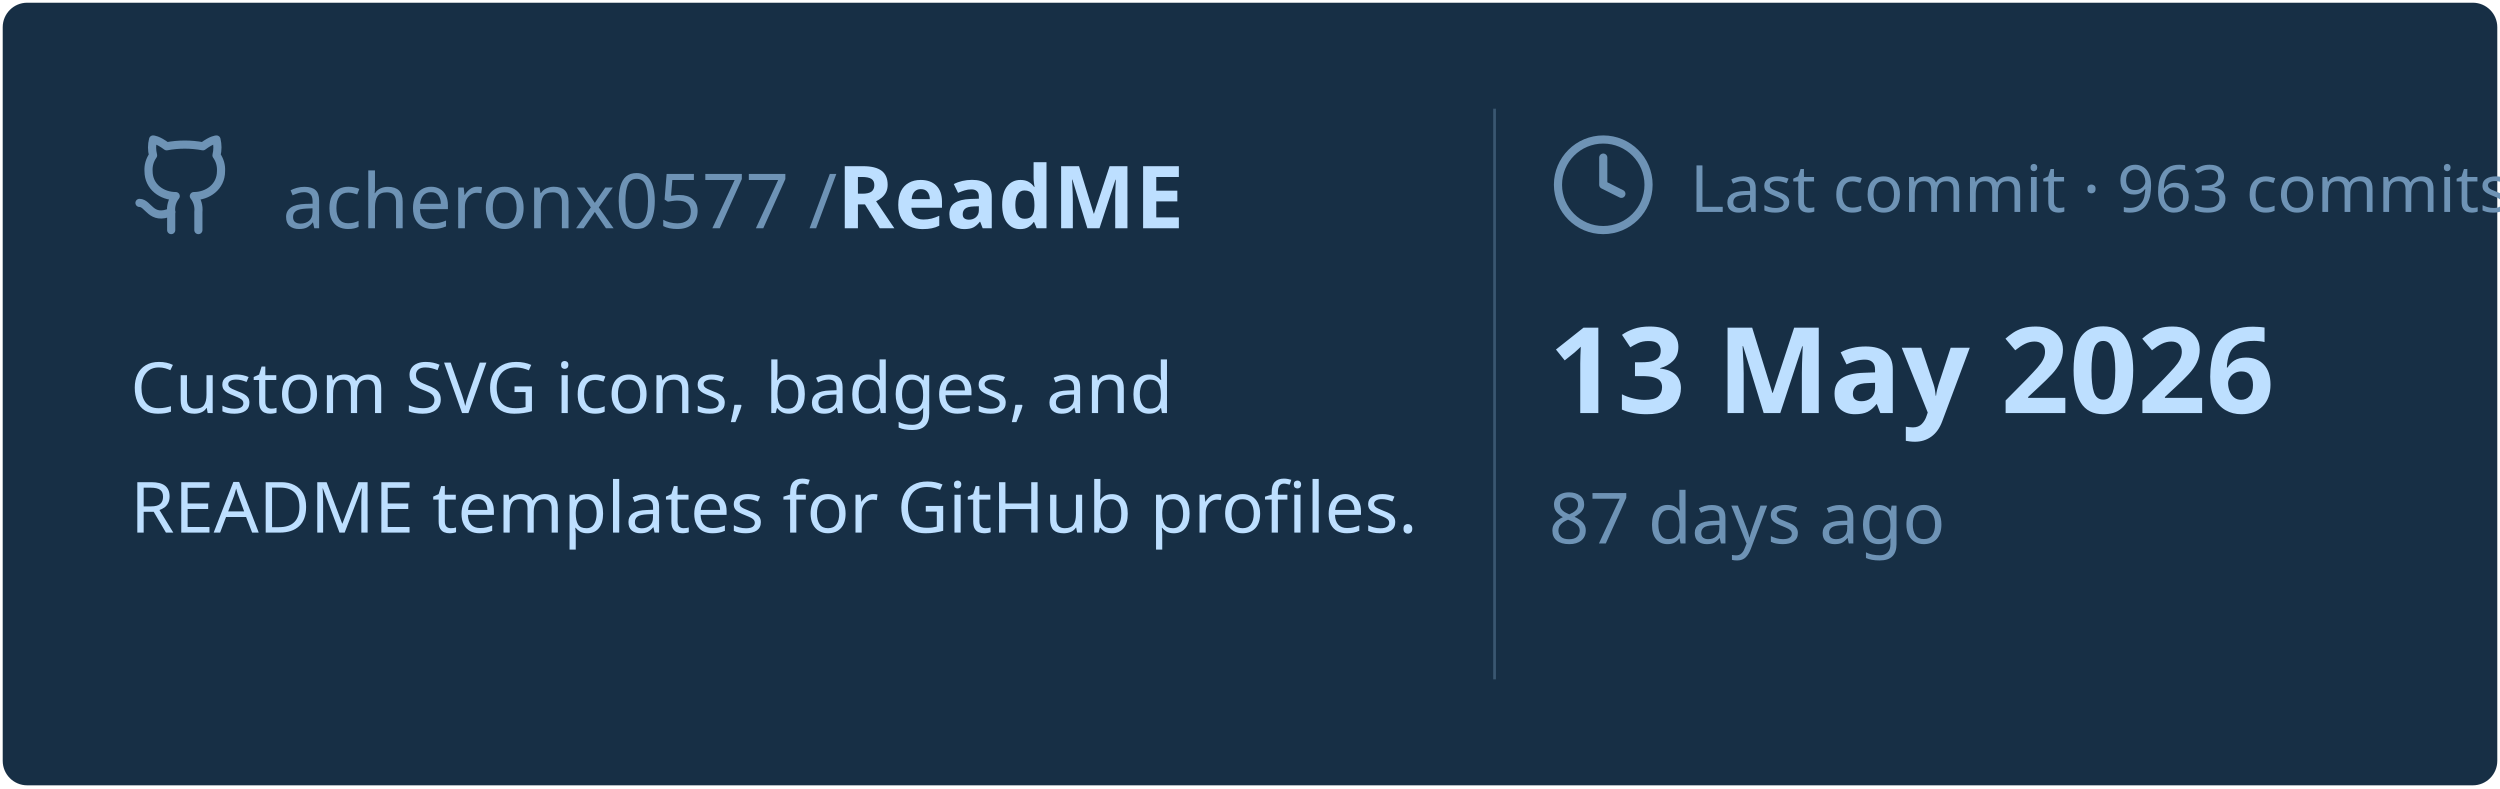
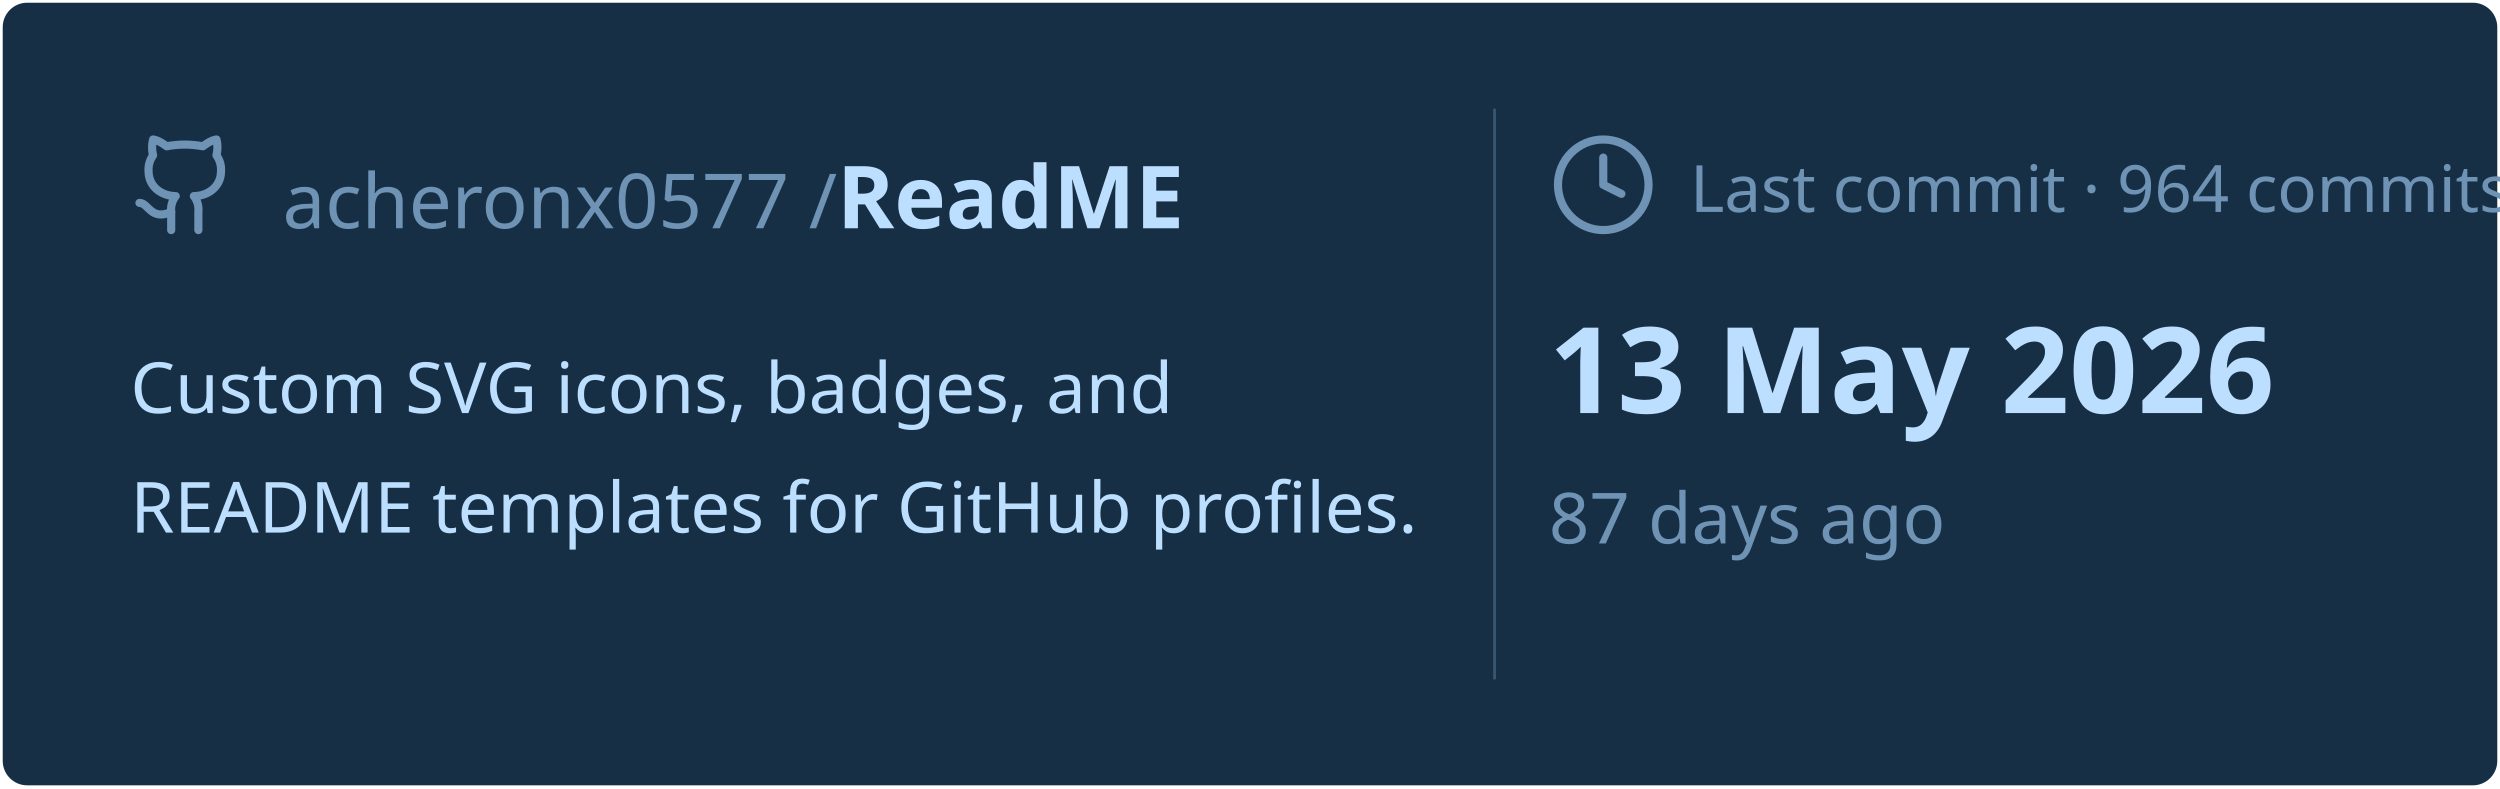
<svg xmlns="http://www.w3.org/2000/svg" viewBox="0 0 460 145" width="460px" height="145px">
  <rect stroke="#000000" stroke-opacity="0" fill="#172F45" rx="4.5" x="0.5" y="0.5" width="459" height="144" />
  <g transform="translate(24, 42)">
    <svg x="0" y="-18" width="20" height="20" viewBox="0 0 24 24" fill="none" stroke="#6E93B5" stroke-width="1.8" stroke-linecap="round" stroke-linejoin="round">
      <path d="M15 22v-4a4.8 4.8 0 0 0-1-3.5c3 0 6-2 6-5.5.08-1.25-.27-2.48-1-3.5.28-1.15.28-2.35 0-3.5 0 0-1 0-3 1.5-2.64-.5-5.36-.5-8 0C6 2 5 2 5 2c-.3 1.15-.3 2.35 0 3.5A5.403 5.403 0 0 0 4 9c0 3.5 3 5.5 6 5.5-.39.49-.68 1.05-.85 1.65-.17.6-.22 1.23-.15 1.85v4" />
      <path d="M9 18c-4.51 2-5-2-7-2" />
    </svg>
    <text x="28" y="0" font-family="&quot;Segoe UI&quot;, Ubuntu, sans-serif" font-size="14" font-weight="400" fill="#6E93B5">acheronx0577 /</text>
    <text x="130" y="0" font-family="&quot;Segoe UI&quot;, Ubuntu, sans-serif" font-size="16" font-weight="700" fill="#BDDFFF">ReadME</text>
  </g>
  <text x="24" y="76" font-family="&quot;Segoe UI&quot;, Ubuntu, sans-serif" font-size="13" font-weight="400" fill="#BDDFFF">Custom SVG icons, badges, and</text>
  <text x="24" y="98" font-family="&quot;Segoe UI&quot;, Ubuntu, sans-serif" font-size="13" font-weight="400" fill="#BDDFFF">README templates for GitHub profiles.</text>
  <line x1="275" y1="20" x2="275" y2="125" stroke="#6E93B5" stroke-width="0.5" stroke-opacity="0.4" />
  <svg x="285" y="24" width="20" height="20" viewBox="0 0 24 24" fill="none" stroke="#6E93B5" stroke-width="1.8" stroke-linecap="round" stroke-linejoin="round">
    <circle cx="12" cy="12" r="10" />
    <polyline points="12 6 12 12 16 14" />
  </svg>
-   <text x="311" y="39" font-family="&quot;Segoe UI&quot;, Ubuntu, sans-serif" font-size="12" font-weight="400" fill="#6E93B5">Last commit · 963 commits</text>
+   <text x="311" y="39" font-family="&quot;Segoe UI&quot;, Ubuntu, sans-serif" font-size="12" font-weight="400" fill="#6E93B5">Last commit · 964 commits</text>
  <text x="285" y="76" font-family="&quot;Segoe UI&quot;, Ubuntu, sans-serif" font-size="22" font-weight="700" fill="#BDDFFF">13 May 2026</text>
  <text x="285" y="100" font-family="&quot;Segoe UI&quot;, Ubuntu, sans-serif" font-size="13" font-weight="400" fill="#6E93B5">87 days ago</text>
</svg>
